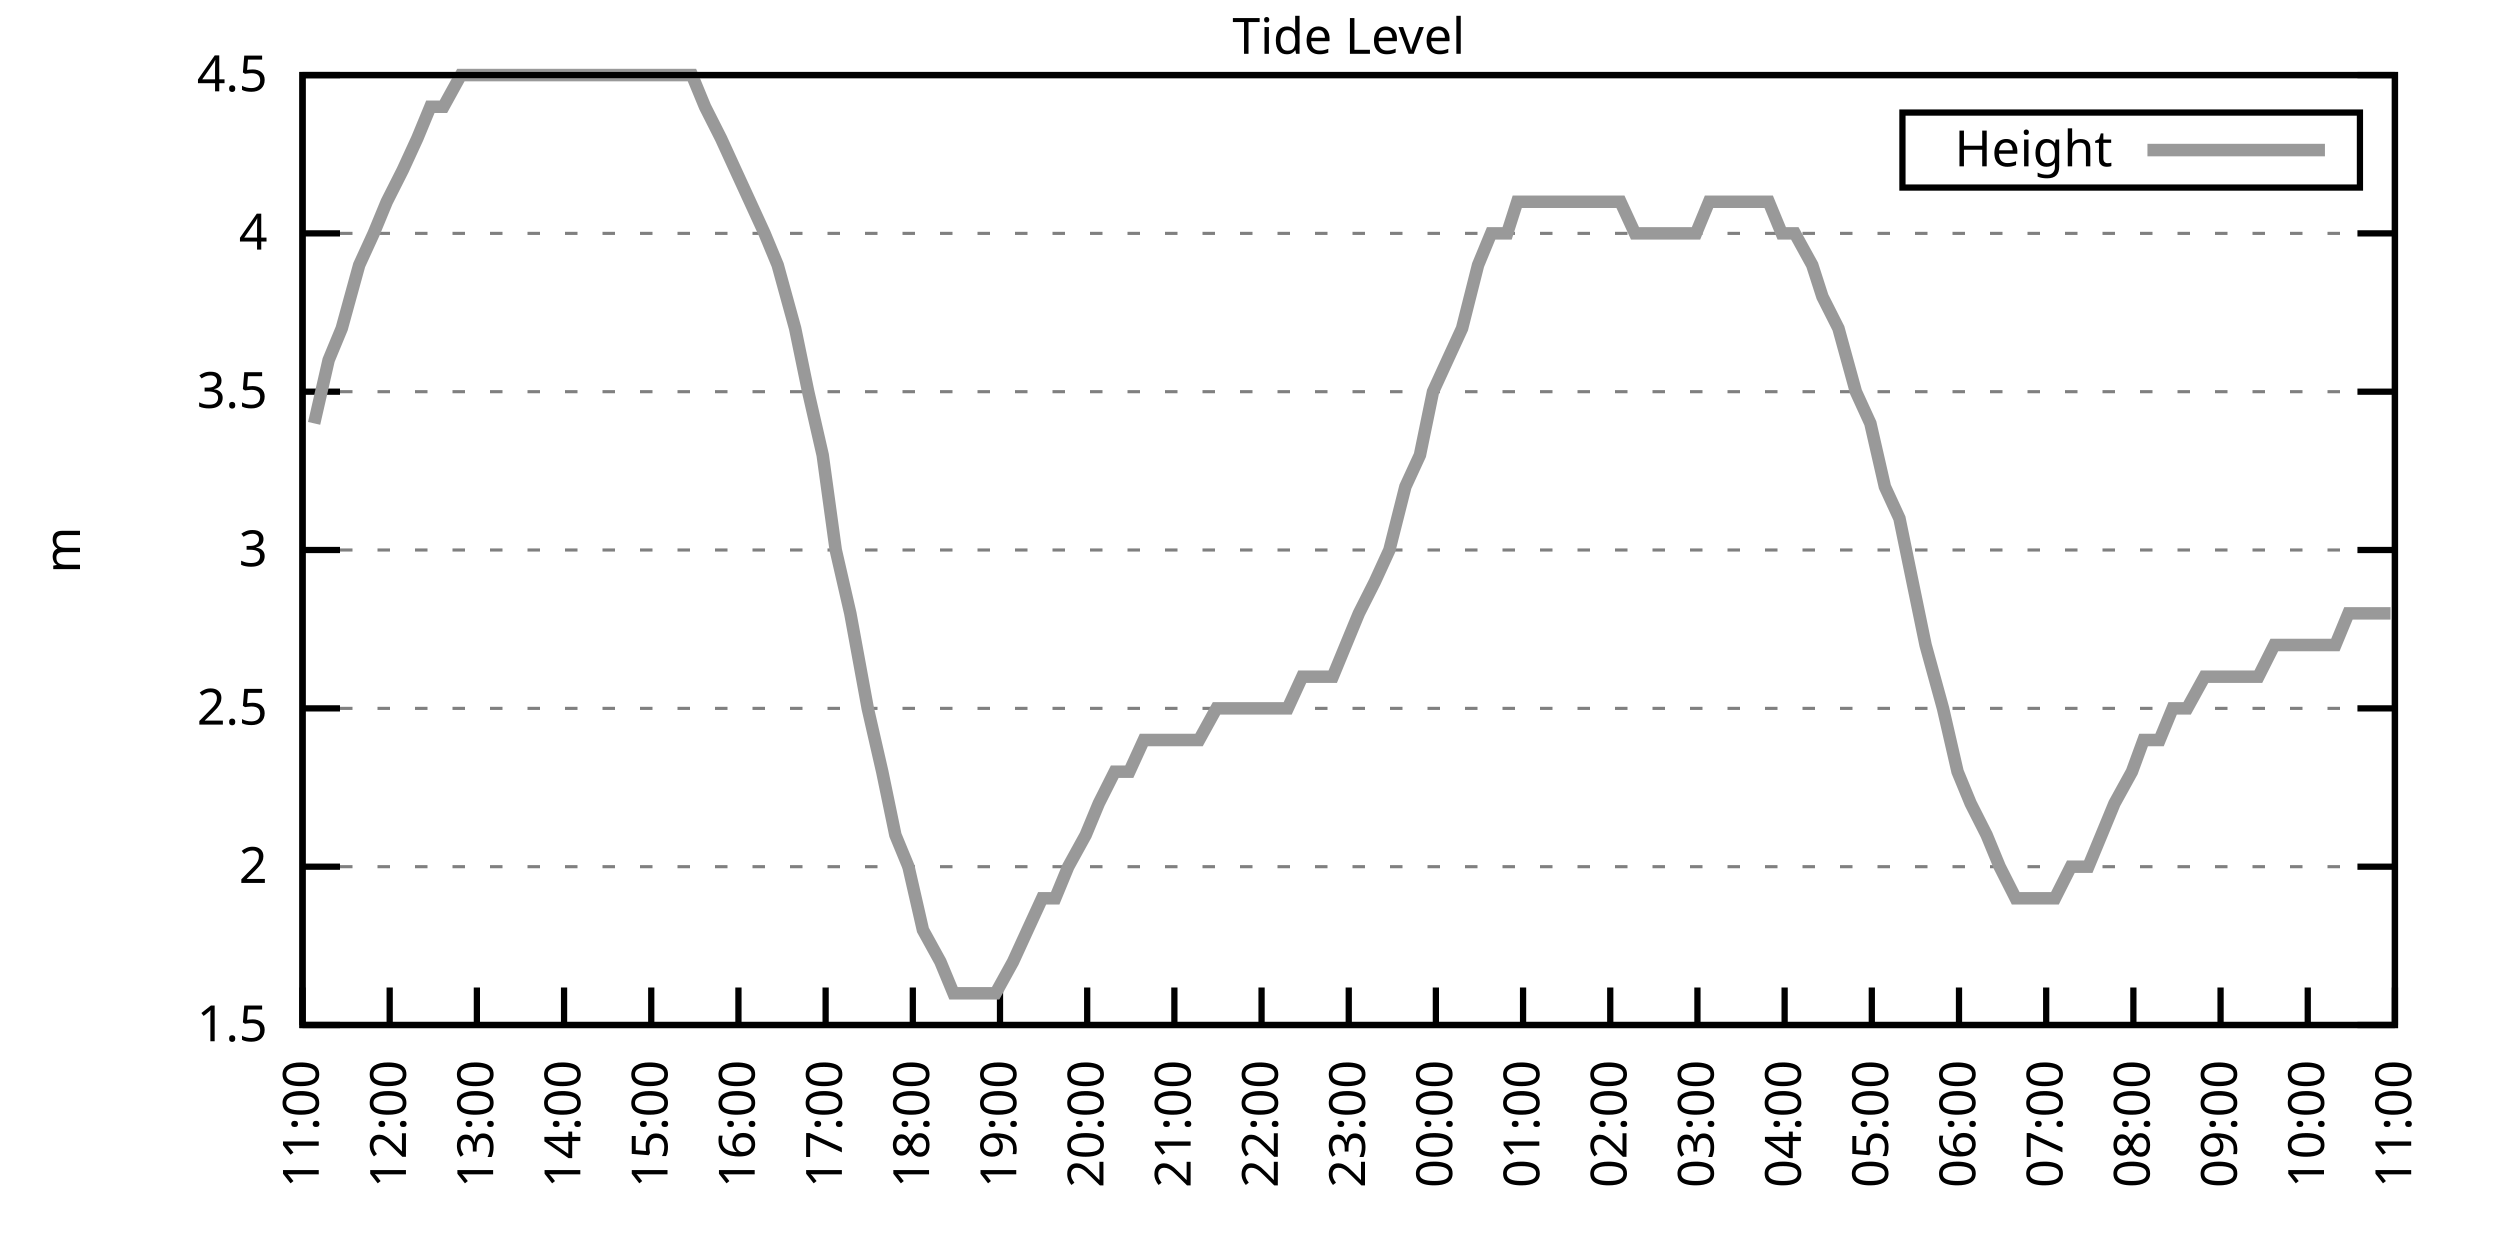
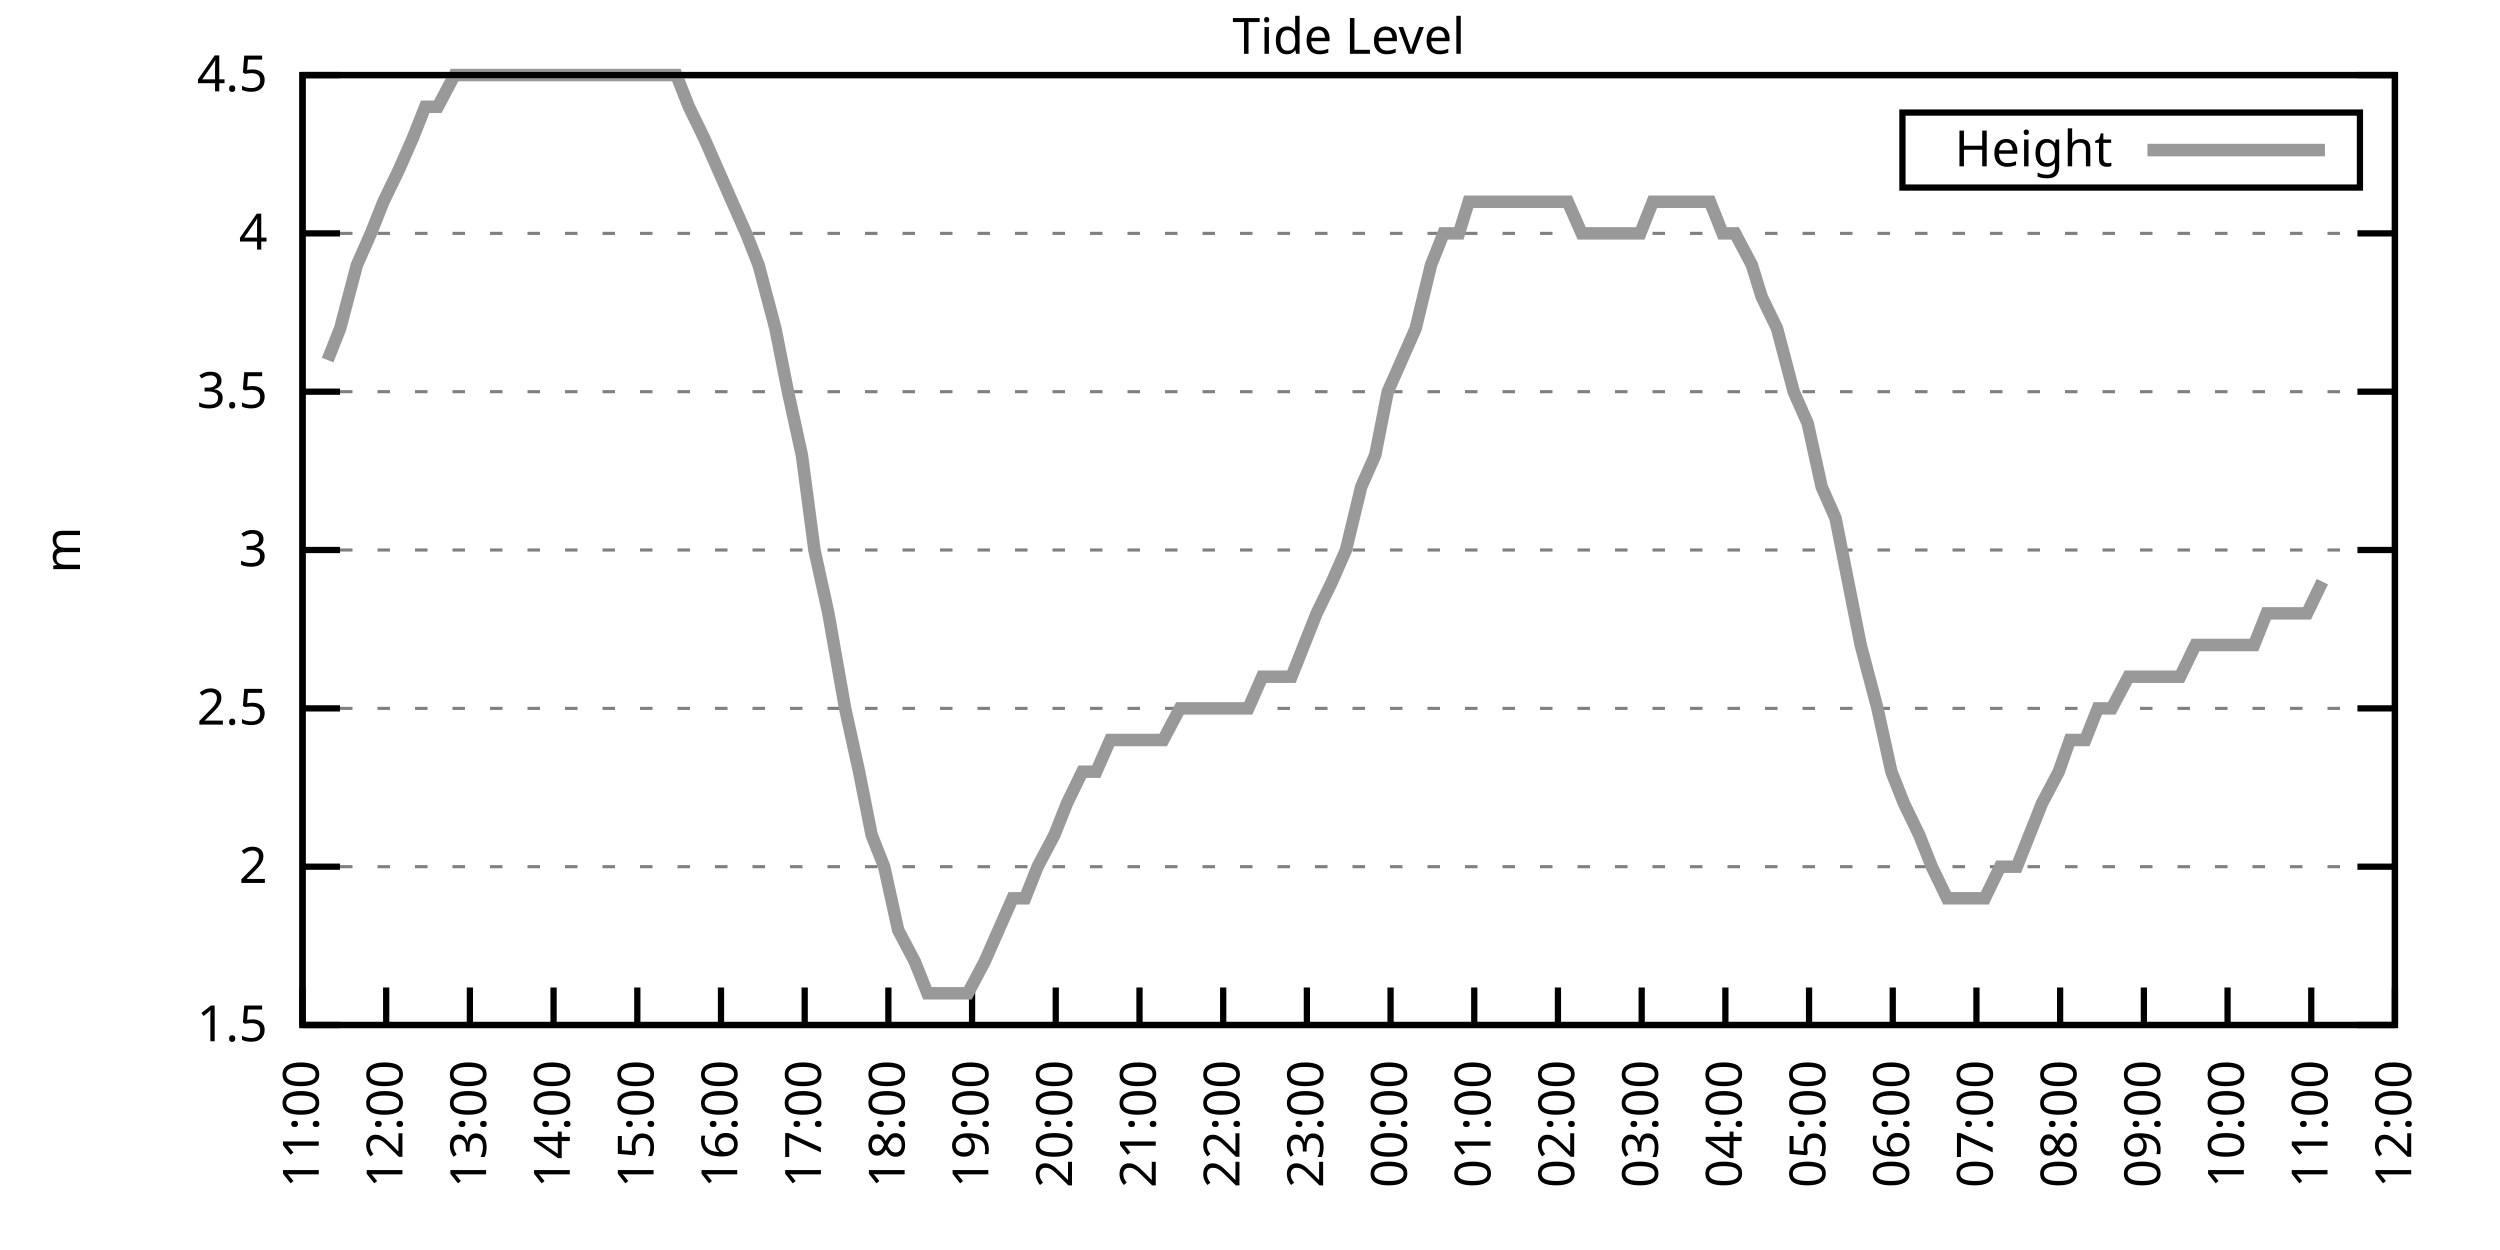
<svg xmlns="http://www.w3.org/2000/svg" xmlns:xlink="http://www.w3.org/1999/xlink" width="400" height="200" viewBox="0 0 400 200">
  <g id="gnuplot_canvas">
    <rect x="0" y="0" width="400" height="200" fill="none" />
    <defs>
      <circle id="gpDot" r="0.5" stroke-width="0.5" stroke="currentColor" />
      <path id="gpPt0" stroke-width="0.333" stroke="currentColor" d="M-1,0 h2 M0,-1 v2" />
      <path id="gpPt1" stroke-width="0.333" stroke="currentColor" d="M-1,-1 L1,1 M1,-1 L-1,1" />
      <path id="gpPt2" stroke-width="0.333" stroke="currentColor" d="M-1,0 L1,0 M0,-1 L0,1 M-1,-1 L1,1 M-1,1 L1,-1" />
      <rect id="gpPt3" stroke-width="0.333" stroke="currentColor" x="-1" y="-1" width="2" height="2" />
      <rect id="gpPt4" stroke-width="0.333" stroke="currentColor" fill="currentColor" x="-1" y="-1" width="2" height="2" />
      <circle id="gpPt5" stroke-width="0.333" stroke="currentColor" cx="0" cy="0" r="1" />
      <use xlink:href="#gpPt5" id="gpPt6" fill="currentColor" stroke="none" />
      <path id="gpPt7" stroke-width="0.333" stroke="currentColor" d="M0,-1.33 L-1.33,0.67 L1.33,0.67 z" />
      <use xlink:href="#gpPt7" id="gpPt8" fill="currentColor" stroke="none" />
      <use xlink:href="#gpPt7" id="gpPt9" stroke="currentColor" transform="rotate(180)" />
      <use xlink:href="#gpPt9" id="gpPt10" fill="currentColor" stroke="none" />
      <use xlink:href="#gpPt3" id="gpPt11" stroke="currentColor" transform="rotate(45)" />
      <use xlink:href="#gpPt11" id="gpPt12" fill="currentColor" stroke="none" />
      <path id="gpPt13" stroke-width="0.333" stroke="currentColor" d="M0,1.330 L1.265,0.411 L0.782,-1.067 L-0.782,-1.076 L-1.265,0.411 z" />
      <use xlink:href="#gpPt13" id="gpPt14" fill="currentColor" stroke="none" />
      <filter id="textbox" filterUnits="objectBoundingBox" x="0" y="0" height="1" width="1">
        <feFlood flood-color="white" flood-opacity="1" result="bgnd" />
        <feComposite in="SourceGraphic" in2="bgnd" operator="atop" />
      </filter>
      <filter id="greybox" filterUnits="objectBoundingBox" x="0" y="0" height="1" width="1">
        <feFlood flood-color="lightgrey" flood-opacity="1" result="grey" />
        <feComposite in="SourceGraphic" in2="grey" operator="atop" />
      </filter>
    </defs>
    <g fill="none" color="white" stroke="currentColor" stroke-width="1.00" stroke-linecap="butt" stroke-linejoin="miter">
</g>
    <g fill="none" color="black" stroke="currentColor" stroke-width="1.00" stroke-linecap="butt" stroke-linejoin="miter">
      <g stroke="none" shape-rendering="crispEdges">
        <polygon fill="rgb(255, 255, 255)" points="48.40,164.00 383.18,164.00 383.18,12.02 48.40,12.02 " />
      </g>
    </g>
    <g fill="none" color="black" stroke="currentColor" stroke-width="1.00" stroke-linecap="butt" stroke-linejoin="miter">
</g>
    <g fill="none" color="black" stroke="black" stroke-width="0.50" stroke-linecap="butt" stroke-linejoin="miter">
</g>
    <g fill="none" color="gray" stroke="currentColor" stroke-width="0.50" stroke-linecap="butt" stroke-linejoin="miter">
      <path stroke="gray" stroke-dasharray="2,4" class="gridline" d="M48.40,164.00 L383.19,164.00  " />
    </g>
    <g fill="none" color="gray" stroke="gray" stroke-width="1.00" stroke-linecap="butt" stroke-linejoin="miter">
</g>
    <g fill="none" color="black" stroke="currentColor" stroke-width="1.00" stroke-linecap="butt" stroke-linejoin="miter">
      <path stroke="black" d="M48.40,164.00 L54.40,164.00 M383.19,164.00 L377.19,164.00  " />
      <g transform="translate(42.80,166.60)" stroke="none" fill="black" font-family="Sans" font-size="8.00" text-anchor="end">
        <text>
          <tspan font-family="Sans"> 1.5</tspan>
        </text>
      </g>
    </g>
    <g fill="none" color="black" stroke="currentColor" stroke-width="1.00" stroke-linecap="butt" stroke-linejoin="miter">
</g>
    <g fill="none" color="black" stroke="black" stroke-width="0.50" stroke-linecap="butt" stroke-linejoin="miter">
</g>
    <g fill="none" color="gray" stroke="currentColor" stroke-width="0.50" stroke-linecap="butt" stroke-linejoin="miter">
      <path stroke="gray" stroke-dasharray="2,4" class="gridline" d="M48.40,138.67 L383.19,138.67  " />
    </g>
    <g fill="none" color="gray" stroke="gray" stroke-width="1.00" stroke-linecap="butt" stroke-linejoin="miter">
</g>
    <g fill="none" color="black" stroke="currentColor" stroke-width="1.00" stroke-linecap="butt" stroke-linejoin="miter">
      <path stroke="black" d="M48.40,138.67 L54.40,138.67 M383.19,138.67 L377.19,138.67  " />
      <g transform="translate(42.80,141.27)" stroke="none" fill="black" font-family="Sans" font-size="8.00" text-anchor="end">
        <text>
          <tspan font-family="Sans"> 2</tspan>
        </text>
      </g>
    </g>
    <g fill="none" color="black" stroke="currentColor" stroke-width="1.00" stroke-linecap="butt" stroke-linejoin="miter">
</g>
    <g fill="none" color="black" stroke="black" stroke-width="0.50" stroke-linecap="butt" stroke-linejoin="miter">
</g>
    <g fill="none" color="gray" stroke="currentColor" stroke-width="0.50" stroke-linecap="butt" stroke-linejoin="miter">
      <path stroke="gray" stroke-dasharray="2,4" class="gridline" d="M48.40,113.34 L383.19,113.34  " />
    </g>
    <g fill="none" color="gray" stroke="gray" stroke-width="1.00" stroke-linecap="butt" stroke-linejoin="miter">
</g>
    <g fill="none" color="black" stroke="currentColor" stroke-width="1.00" stroke-linecap="butt" stroke-linejoin="miter">
      <path stroke="black" d="M48.40,113.34 L54.40,113.34 M383.19,113.34 L377.19,113.34  " />
      <g transform="translate(42.80,115.94)" stroke="none" fill="black" font-family="Sans" font-size="8.00" text-anchor="end">
        <text>
          <tspan font-family="Sans"> 2.5</tspan>
        </text>
      </g>
    </g>
    <g fill="none" color="black" stroke="currentColor" stroke-width="1.00" stroke-linecap="butt" stroke-linejoin="miter">
</g>
    <g fill="none" color="black" stroke="black" stroke-width="0.50" stroke-linecap="butt" stroke-linejoin="miter">
</g>
    <g fill="none" color="gray" stroke="currentColor" stroke-width="0.50" stroke-linecap="butt" stroke-linejoin="miter">
      <path stroke="gray" stroke-dasharray="2,4" class="gridline" d="M48.40,88.00 L383.19,88.00  " />
    </g>
    <g fill="none" color="gray" stroke="gray" stroke-width="1.00" stroke-linecap="butt" stroke-linejoin="miter">
</g>
    <g fill="none" color="black" stroke="currentColor" stroke-width="1.00" stroke-linecap="butt" stroke-linejoin="miter">
      <path stroke="black" d="M48.40,88.00 L54.40,88.00 M383.19,88.00 L377.19,88.00  " />
      <g transform="translate(42.80,90.60)" stroke="none" fill="black" font-family="Sans" font-size="8.00" text-anchor="end">
        <text>
          <tspan font-family="Sans"> 3</tspan>
        </text>
      </g>
    </g>
    <g fill="none" color="black" stroke="currentColor" stroke-width="1.00" stroke-linecap="butt" stroke-linejoin="miter">
</g>
    <g fill="none" color="black" stroke="black" stroke-width="0.50" stroke-linecap="butt" stroke-linejoin="miter">
</g>
    <g fill="none" color="gray" stroke="currentColor" stroke-width="0.50" stroke-linecap="butt" stroke-linejoin="miter">
      <path stroke="gray" stroke-dasharray="2,4" class="gridline" d="M48.40,62.67 L383.19,62.67  " />
    </g>
    <g fill="none" color="gray" stroke="gray" stroke-width="1.00" stroke-linecap="butt" stroke-linejoin="miter">
</g>
    <g fill="none" color="black" stroke="currentColor" stroke-width="1.00" stroke-linecap="butt" stroke-linejoin="miter">
      <path stroke="black" d="M48.40,62.67 L54.40,62.67 M383.19,62.67 L377.19,62.67  " />
      <g transform="translate(42.80,65.27)" stroke="none" fill="black" font-family="Sans" font-size="8.00" text-anchor="end">
        <text>
          <tspan font-family="Sans"> 3.5</tspan>
        </text>
      </g>
    </g>
    <g fill="none" color="black" stroke="currentColor" stroke-width="1.00" stroke-linecap="butt" stroke-linejoin="miter">
</g>
    <g fill="none" color="black" stroke="black" stroke-width="0.50" stroke-linecap="butt" stroke-linejoin="miter">
</g>
    <g fill="none" color="gray" stroke="currentColor" stroke-width="0.50" stroke-linecap="butt" stroke-linejoin="miter">
      <path stroke="gray" stroke-dasharray="2,4" class="gridline" d="M48.40,37.34 L383.19,37.34  " />
    </g>
    <g fill="none" color="gray" stroke="gray" stroke-width="1.00" stroke-linecap="butt" stroke-linejoin="miter">
</g>
    <g fill="none" color="black" stroke="currentColor" stroke-width="1.00" stroke-linecap="butt" stroke-linejoin="miter">
      <path stroke="black" d="M48.40,37.34 L54.40,37.34 M383.19,37.34 L377.19,37.34  " />
      <g transform="translate(42.80,39.94)" stroke="none" fill="black" font-family="Sans" font-size="8.00" text-anchor="end">
        <text>
          <tspan font-family="Sans"> 4</tspan>
        </text>
      </g>
    </g>
    <g fill="none" color="black" stroke="currentColor" stroke-width="1.00" stroke-linecap="butt" stroke-linejoin="miter">
</g>
    <g fill="none" color="black" stroke="black" stroke-width="0.50" stroke-linecap="butt" stroke-linejoin="miter">
</g>
    <g fill="none" color="gray" stroke="currentColor" stroke-width="0.50" stroke-linecap="butt" stroke-linejoin="miter">
      <path stroke="gray" stroke-dasharray="2,4" class="gridline" d="M48.40,12.01 L383.19,12.01  " />
    </g>
    <g fill="none" color="gray" stroke="gray" stroke-width="1.00" stroke-linecap="butt" stroke-linejoin="miter">
</g>
    <g fill="none" color="black" stroke="currentColor" stroke-width="1.00" stroke-linecap="butt" stroke-linejoin="miter">
      <path stroke="black" d="M48.40,12.01 L54.40,12.01 M383.19,12.01 L377.19,12.01  " />
      <g transform="translate(42.80,14.61)" stroke="none" fill="black" font-family="Sans" font-size="8.00" text-anchor="end">
        <text>
          <tspan font-family="Sans"> 4.5</tspan>
        </text>
      </g>
    </g>
    <g fill="none" color="black" stroke="currentColor" stroke-width="1.00" stroke-linecap="butt" stroke-linejoin="miter">
      <path stroke="black" d="M48.40,164.00 L48.40,158.00  " />
      <g transform="translate(51.00,169.60) rotate(270.00)" stroke="none" fill="black" font-family="Sans" font-size="8.00" text-anchor="end">
        <text>
          <tspan font-family="Sans">11:00</tspan>
        </text>
      </g>
    </g>
    <g fill="none" color="black" stroke="currentColor" stroke-width="1.00" stroke-linecap="butt" stroke-linejoin="miter">
-       <path stroke="black" d="M62.35,164.00 L62.35,158.00  " />
-       <g transform="translate(64.95,169.60) rotate(270.00)" stroke="none" fill="black" font-family="Sans" font-size="8.00" text-anchor="end">
+       <path stroke="black" d="M61.79,164.00 L61.79,158.00  " />
+       <g transform="translate(64.39,169.60) rotate(270.00)" stroke="none" fill="black" font-family="Sans" font-size="8.00" text-anchor="end">
        <text>
          <tspan font-family="Sans">12:00</tspan>
        </text>
      </g>
    </g>
    <g fill="none" color="black" stroke="currentColor" stroke-width="1.00" stroke-linecap="butt" stroke-linejoin="miter">
-       <path stroke="black" d="M76.30,164.00 L76.30,158.00  " />
-       <g transform="translate(78.90,169.60) rotate(270.00)" stroke="none" fill="black" font-family="Sans" font-size="8.00" text-anchor="end">
+       <path stroke="black" d="M75.18,164.00 L75.18,158.00  " />
+       <g transform="translate(77.78,169.60) rotate(270.00)" stroke="none" fill="black" font-family="Sans" font-size="8.00" text-anchor="end">
        <text>
          <tspan font-family="Sans">13:00</tspan>
        </text>
      </g>
    </g>
    <g fill="none" color="black" stroke="currentColor" stroke-width="1.00" stroke-linecap="butt" stroke-linejoin="miter">
-       <path stroke="black" d="M90.25,164.00 L90.25,158.00  " />
-       <g transform="translate(92.85,169.60) rotate(270.00)" stroke="none" fill="black" font-family="Sans" font-size="8.00" text-anchor="end">
+       <path stroke="black" d="M88.57,164.00 L88.57,158.00  " />
+       <g transform="translate(91.17,169.60) rotate(270.00)" stroke="none" fill="black" font-family="Sans" font-size="8.00" text-anchor="end">
        <text>
          <tspan font-family="Sans">14:00</tspan>
        </text>
      </g>
    </g>
    <g fill="none" color="black" stroke="currentColor" stroke-width="1.00" stroke-linecap="butt" stroke-linejoin="miter">
-       <path stroke="black" d="M104.20,164.00 L104.20,158.00  " />
-       <g transform="translate(106.80,169.60) rotate(270.00)" stroke="none" fill="black" font-family="Sans" font-size="8.00" text-anchor="end">
+       <path stroke="black" d="M101.97,164.00 L101.97,158.00  " />
+       <g transform="translate(104.57,169.60) rotate(270.00)" stroke="none" fill="black" font-family="Sans" font-size="8.00" text-anchor="end">
        <text>
          <tspan font-family="Sans">15:00</tspan>
        </text>
      </g>
    </g>
    <g fill="none" color="black" stroke="currentColor" stroke-width="1.00" stroke-linecap="butt" stroke-linejoin="miter">
-       <path stroke="black" d="M118.15,164.00 L118.15,158.00  " />
-       <g transform="translate(120.75,169.60) rotate(270.00)" stroke="none" fill="black" font-family="Sans" font-size="8.00" text-anchor="end">
+       <path stroke="black" d="M115.36,164.00 L115.36,158.00  " />
+       <g transform="translate(117.96,169.60) rotate(270.00)" stroke="none" fill="black" font-family="Sans" font-size="8.00" text-anchor="end">
        <text>
          <tspan font-family="Sans">16:00</tspan>
        </text>
      </g>
    </g>
    <g fill="none" color="black" stroke="currentColor" stroke-width="1.00" stroke-linecap="butt" stroke-linejoin="miter">
-       <path stroke="black" d="M132.10,164.00 L132.10,158.00  " />
-       <g transform="translate(134.70,169.60) rotate(270.00)" stroke="none" fill="black" font-family="Sans" font-size="8.00" text-anchor="end">
+       <path stroke="black" d="M128.75,164.00 L128.75,158.00  " />
+       <g transform="translate(131.35,169.60) rotate(270.00)" stroke="none" fill="black" font-family="Sans" font-size="8.00" text-anchor="end">
        <text>
          <tspan font-family="Sans">17:00</tspan>
        </text>
      </g>
    </g>
    <g fill="none" color="black" stroke="currentColor" stroke-width="1.00" stroke-linecap="butt" stroke-linejoin="miter">
-       <path stroke="black" d="M146.05,164.00 L146.05,158.00  " />
-       <g transform="translate(148.65,169.60) rotate(270.00)" stroke="none" fill="black" font-family="Sans" font-size="8.00" text-anchor="end">
+       <path stroke="black" d="M142.14,164.00 L142.14,158.00  " />
+       <g transform="translate(144.74,169.60) rotate(270.00)" stroke="none" fill="black" font-family="Sans" font-size="8.00" text-anchor="end">
        <text>
          <tspan font-family="Sans">18:00</tspan>
        </text>
      </g>
    </g>
    <g fill="none" color="black" stroke="currentColor" stroke-width="1.00" stroke-linecap="butt" stroke-linejoin="miter">
-       <path stroke="black" d="M160.00,164.00 L160.00,158.00  " />
-       <g transform="translate(162.60,169.60) rotate(270.00)" stroke="none" fill="black" font-family="Sans" font-size="8.00" text-anchor="end">
+       <path stroke="black" d="M155.53,164.00 L155.53,158.00  " />
+       <g transform="translate(158.13,169.60) rotate(270.00)" stroke="none" fill="black" font-family="Sans" font-size="8.00" text-anchor="end">
        <text>
          <tspan font-family="Sans">19:00</tspan>
        </text>
      </g>
    </g>
    <g fill="none" color="black" stroke="currentColor" stroke-width="1.00" stroke-linecap="butt" stroke-linejoin="miter">
-       <path stroke="black" d="M173.95,164.00 L173.95,158.00  " />
-       <g transform="translate(176.55,169.60) rotate(270.00)" stroke="none" fill="black" font-family="Sans" font-size="8.00" text-anchor="end">
+       <path stroke="black" d="M168.92,164.00 L168.92,158.00  " />
+       <g transform="translate(171.52,169.60) rotate(270.00)" stroke="none" fill="black" font-family="Sans" font-size="8.00" text-anchor="end">
        <text>
          <tspan font-family="Sans">20:00</tspan>
        </text>
      </g>
    </g>
    <g fill="none" color="black" stroke="currentColor" stroke-width="1.00" stroke-linecap="butt" stroke-linejoin="miter">
-       <path stroke="black" d="M187.90,164.00 L187.90,158.00  " />
-       <g transform="translate(190.50,169.60) rotate(270.00)" stroke="none" fill="black" font-family="Sans" font-size="8.00" text-anchor="end">
+       <path stroke="black" d="M182.32,164.00 L182.32,158.00  " />
+       <g transform="translate(184.92,169.60) rotate(270.00)" stroke="none" fill="black" font-family="Sans" font-size="8.00" text-anchor="end">
        <text>
          <tspan font-family="Sans">21:00</tspan>
        </text>
      </g>
    </g>
    <g fill="none" color="black" stroke="currentColor" stroke-width="1.00" stroke-linecap="butt" stroke-linejoin="miter">
-       <path stroke="black" d="M201.85,164.00 L201.85,158.00  " />
-       <g transform="translate(204.45,169.60) rotate(270.00)" stroke="none" fill="black" font-family="Sans" font-size="8.00" text-anchor="end">
+       <path stroke="black" d="M195.71,164.00 L195.71,158.00  " />
+       <g transform="translate(198.31,169.60) rotate(270.00)" stroke="none" fill="black" font-family="Sans" font-size="8.00" text-anchor="end">
        <text>
          <tspan font-family="Sans">22:00</tspan>
        </text>
      </g>
    </g>
    <g fill="none" color="black" stroke="currentColor" stroke-width="1.00" stroke-linecap="butt" stroke-linejoin="miter">
-       <path stroke="black" d="M215.80,164.00 L215.80,158.00  " />
-       <g transform="translate(218.40,169.60) rotate(270.00)" stroke="none" fill="black" font-family="Sans" font-size="8.00" text-anchor="end">
+       <path stroke="black" d="M209.10,164.00 L209.10,158.00  " />
+       <g transform="translate(211.70,169.60) rotate(270.00)" stroke="none" fill="black" font-family="Sans" font-size="8.00" text-anchor="end">
        <text>
          <tspan font-family="Sans">23:00</tspan>
        </text>
      </g>
    </g>
    <g fill="none" color="black" stroke="currentColor" stroke-width="1.00" stroke-linecap="butt" stroke-linejoin="miter">
-       <path stroke="black" d="M229.74,164.00 L229.74,158.00  " />
-       <g transform="translate(232.34,169.60) rotate(270.00)" stroke="none" fill="black" font-family="Sans" font-size="8.00" text-anchor="end">
+       <path stroke="black" d="M222.49,164.00 L222.49,158.00  " />
+       <g transform="translate(225.09,169.60) rotate(270.00)" stroke="none" fill="black" font-family="Sans" font-size="8.00" text-anchor="end">
        <text>
          <tspan font-family="Sans">00:00</tspan>
        </text>
      </g>
    </g>
    <g fill="none" color="black" stroke="currentColor" stroke-width="1.00" stroke-linecap="butt" stroke-linejoin="miter">
-       <path stroke="black" d="M243.69,164.00 L243.69,158.00  " />
-       <g transform="translate(246.29,169.60) rotate(270.00)" stroke="none" fill="black" font-family="Sans" font-size="8.00" text-anchor="end">
+       <path stroke="black" d="M235.88,164.00 L235.88,158.00  " />
+       <g transform="translate(238.48,169.60) rotate(270.00)" stroke="none" fill="black" font-family="Sans" font-size="8.00" text-anchor="end">
        <text>
          <tspan font-family="Sans">01:00</tspan>
        </text>
      </g>
    </g>
    <g fill="none" color="black" stroke="currentColor" stroke-width="1.00" stroke-linecap="butt" stroke-linejoin="miter">
-       <path stroke="black" d="M257.64,164.00 L257.64,158.00  " />
-       <g transform="translate(260.24,169.60) rotate(270.00)" stroke="none" fill="black" font-family="Sans" font-size="8.00" text-anchor="end">
+       <path stroke="black" d="M249.27,164.00 L249.27,158.00  " />
+       <g transform="translate(251.87,169.60) rotate(270.00)" stroke="none" fill="black" font-family="Sans" font-size="8.00" text-anchor="end">
        <text>
          <tspan font-family="Sans">02:00</tspan>
        </text>
      </g>
    </g>
    <g fill="none" color="black" stroke="currentColor" stroke-width="1.00" stroke-linecap="butt" stroke-linejoin="miter">
-       <path stroke="black" d="M271.59,164.00 L271.59,158.00  " />
-       <g transform="translate(274.19,169.60) rotate(270.00)" stroke="none" fill="black" font-family="Sans" font-size="8.00" text-anchor="end">
+       <path stroke="black" d="M262.67,164.00 L262.67,158.00  " />
+       <g transform="translate(265.27,169.60) rotate(270.00)" stroke="none" fill="black" font-family="Sans" font-size="8.00" text-anchor="end">
        <text>
          <tspan font-family="Sans">03:00</tspan>
        </text>
      </g>
    </g>
    <g fill="none" color="black" stroke="currentColor" stroke-width="1.00" stroke-linecap="butt" stroke-linejoin="miter">
-       <path stroke="black" d="M285.54,164.00 L285.54,158.00  " />
-       <g transform="translate(288.14,169.60) rotate(270.00)" stroke="none" fill="black" font-family="Sans" font-size="8.00" text-anchor="end">
+       <path stroke="black" d="M276.06,164.00 L276.06,158.00  " />
+       <g transform="translate(278.66,169.60) rotate(270.00)" stroke="none" fill="black" font-family="Sans" font-size="8.00" text-anchor="end">
        <text>
          <tspan font-family="Sans">04:00</tspan>
        </text>
      </g>
    </g>
    <g fill="none" color="black" stroke="currentColor" stroke-width="1.00" stroke-linecap="butt" stroke-linejoin="miter">
-       <path stroke="black" d="M299.49,164.00 L299.49,158.00  " />
-       <g transform="translate(302.09,169.60) rotate(270.00)" stroke="none" fill="black" font-family="Sans" font-size="8.00" text-anchor="end">
+       <path stroke="black" d="M289.45,164.00 L289.45,158.00  " />
+       <g transform="translate(292.05,169.60) rotate(270.00)" stroke="none" fill="black" font-family="Sans" font-size="8.00" text-anchor="end">
        <text>
          <tspan font-family="Sans">05:00</tspan>
        </text>
      </g>
    </g>
    <g fill="none" color="black" stroke="currentColor" stroke-width="1.00" stroke-linecap="butt" stroke-linejoin="miter">
-       <path stroke="black" d="M313.44,164.00 L313.44,158.00  " />
-       <g transform="translate(316.04,169.60) rotate(270.00)" stroke="none" fill="black" font-family="Sans" font-size="8.00" text-anchor="end">
+       <path stroke="black" d="M302.84,164.00 L302.84,158.00  " />
+       <g transform="translate(305.44,169.60) rotate(270.00)" stroke="none" fill="black" font-family="Sans" font-size="8.00" text-anchor="end">
        <text>
          <tspan font-family="Sans">06:00</tspan>
        </text>
      </g>
    </g>
    <g fill="none" color="black" stroke="currentColor" stroke-width="1.00" stroke-linecap="butt" stroke-linejoin="miter">
-       <path stroke="black" d="M327.39,164.00 L327.39,158.00  " />
-       <g transform="translate(329.99,169.60) rotate(270.00)" stroke="none" fill="black" font-family="Sans" font-size="8.00" text-anchor="end">
+       <path stroke="black" d="M316.23,164.00 L316.23,158.00  " />
+       <g transform="translate(318.83,169.60) rotate(270.00)" stroke="none" fill="black" font-family="Sans" font-size="8.00" text-anchor="end">
        <text>
          <tspan font-family="Sans">07:00</tspan>
        </text>
      </g>
    </g>
    <g fill="none" color="black" stroke="currentColor" stroke-width="1.00" stroke-linecap="butt" stroke-linejoin="miter">
-       <path stroke="black" d="M341.34,164.00 L341.34,158.00  " />
-       <g transform="translate(343.94,169.60) rotate(270.00)" stroke="none" fill="black" font-family="Sans" font-size="8.00" text-anchor="end">
+       <path stroke="black" d="M329.62,164.00 L329.62,158.00  " />
+       <g transform="translate(332.22,169.60) rotate(270.00)" stroke="none" fill="black" font-family="Sans" font-size="8.00" text-anchor="end">
        <text>
          <tspan font-family="Sans">08:00</tspan>
        </text>
      </g>
    </g>
    <g fill="none" color="black" stroke="currentColor" stroke-width="1.00" stroke-linecap="butt" stroke-linejoin="miter">
-       <path stroke="black" d="M355.29,164.00 L355.29,158.00  " />
-       <g transform="translate(357.89,169.60) rotate(270.00)" stroke="none" fill="black" font-family="Sans" font-size="8.00" text-anchor="end">
+       <path stroke="black" d="M343.02,164.00 L343.02,158.00  " />
+       <g transform="translate(345.62,169.60) rotate(270.00)" stroke="none" fill="black" font-family="Sans" font-size="8.00" text-anchor="end">
        <text>
          <tspan font-family="Sans">09:00</tspan>
        </text>
      </g>
    </g>
    <g fill="none" color="black" stroke="currentColor" stroke-width="1.00" stroke-linecap="butt" stroke-linejoin="miter">
-       <path stroke="black" d="M369.24,164.00 L369.24,158.00  " />
-       <g transform="translate(371.84,169.60) rotate(270.00)" stroke="none" fill="black" font-family="Sans" font-size="8.00" text-anchor="end">
+       <path stroke="black" d="M356.41,164.00 L356.41,158.00  " />
+       <g transform="translate(359.01,169.60) rotate(270.00)" stroke="none" fill="black" font-family="Sans" font-size="8.00" text-anchor="end">
        <text>
          <tspan font-family="Sans">10:00</tspan>
+         </text>
+       </g>
+     </g>
+     <g fill="none" color="black" stroke="currentColor" stroke-width="1.00" stroke-linecap="butt" stroke-linejoin="miter">
+       <path stroke="black" d="M369.80,164.00 L369.80,158.00  " />
+       <g transform="translate(372.40,169.60) rotate(270.00)" stroke="none" fill="black" font-family="Sans" font-size="8.00" text-anchor="end">
+         <text>
+           <tspan font-family="Sans">11:00</tspan>
        </text>
      </g>
    </g>
    <g fill="none" color="black" stroke="currentColor" stroke-width="1.00" stroke-linecap="butt" stroke-linejoin="miter">
      <path stroke="black" d="M383.19,164.00 L383.19,158.00  " />
      <g transform="translate(385.79,169.60) rotate(270.00)" stroke="none" fill="black" font-family="Sans" font-size="8.00" text-anchor="end">
        <text>
-           <tspan font-family="Sans">11:00</tspan>
+           <tspan font-family="Sans">12:00</tspan>
        </text>
      </g>
    </g>
    <g fill="none" color="black" stroke="currentColor" stroke-width="1.00" stroke-linecap="butt" stroke-linejoin="miter">
</g>
    <g fill="none" color="black" stroke="currentColor" stroke-width="1.00" stroke-linecap="butt" stroke-linejoin="miter">
      <path stroke="black" d="M48.40,12.01 L48.40,164.00 L383.19,164.00 L383.19,12.01 L48.40,12.01 Z  " />
    </g>
    <g fill="none" color="black" stroke="currentColor" stroke-width="1.00" stroke-linecap="butt" stroke-linejoin="miter">
</g>
    <g fill="none" color="black" stroke="currentColor" stroke-width="1.00" stroke-linecap="butt" stroke-linejoin="miter">
      <path stroke="black" d="M304.39,30.01 L304.39,18.01 L377.59,18.01 L377.59,30.01 L304.39,30.01 Z  " />
    </g>
    <g id="Tide_level_plot_1">
      <g fill="none" color="white" stroke="black" stroke-width="2.00" stroke-linecap="butt" stroke-linejoin="miter">
</g>
      <g fill="none" color="black" stroke="currentColor" stroke-width="2.00" stroke-linecap="butt" stroke-linejoin="miter">
        <g transform="translate(337.99,26.61)" stroke="none" fill="black" font-family="Sans" font-size="8.00" text-anchor="end">
          <text>
            <tspan font-family="Sans">Height</tspan>
          </text>
        </g>
      </g>
      <g fill="none" color="black" stroke="currentColor" stroke-width="2.00" stroke-linecap="butt" stroke-linejoin="miter">
-         <path stroke="rgb(153, 153, 153)" d="M343.59,24.01 L371.99,24.01 M50.26,67.74 L52.58,57.61 L54.68,52.54 L57.47,42.41 L59.79,37.34 L61.88,32.28   L64.44,27.21 L66.77,22.14 L68.86,17.08 L70.95,17.08 L73.74,12.01 L75.60,12.01 L77.93,12.01 L80.25,12.01   L82.58,12.01 L85.37,12.01 L87.69,12.01 L90.02,12.01 L92.34,12.01 L94.67,12.01 L96.99,12.01 L99.08,12.01   L101.18,12.01 L103.50,12.01 L106.06,12.01 L108.62,12.01 L110.71,12.01 L112.80,17.08 L115.36,22.14 L117.68,27.21   L120.01,32.28 L122.33,37.34 L124.43,42.41 L127.22,52.54 L129.31,62.67 L131.63,72.81 L133.72,88.00 L136.05,98.14   L138.84,113.34 L141.16,123.47 L143.26,133.60 L145.35,138.67 L147.67,148.80 L150.46,153.87 L152.56,158.93 L154.88,158.93   L157.44,158.93 L159.30,158.93 L162.09,153.87 L164.41,148.80 L166.74,143.73 L168.83,143.73 L170.92,138.67 L173.71,133.60   L175.81,128.54 L178.36,123.47 L180.69,123.47 L183.01,118.40 L185.34,118.40 L187.43,118.40 L189.52,118.40 L191.85,118.40   L194.64,113.34 L196.96,113.34 L198.82,113.34 L201.15,113.34 L203.24,113.34 L206.03,113.34 L208.36,108.27 L210.68,108.27   L213.24,108.27 L215.33,103.20 L217.42,98.14 L219.98,93.07 L222.30,88.00 L224.86,77.87 L227.19,72.81 L229.28,62.67   L231.60,57.61 L233.93,52.54 L236.49,42.41 L238.58,37.34 L241.14,37.34 L242.76,32.28 L245.79,32.28 L248.11,32.28   L249.74,32.28 L252.53,32.28 L255.09,32.28 L256.95,32.28 L259.27,32.28 L261.60,37.34 L264.39,37.34 L266.25,37.34   L269.04,37.34 L271.36,37.34 L273.45,32.28 L275.55,32.28 L278.34,32.28 L280.66,32.28 L282.99,32.28 L285.08,37.34   L287.17,37.34 L289.96,42.41 L291.59,47.47 L294.15,52.54 L296.94,62.67 L299.26,67.74 L301.58,77.87 L303.91,82.94   L306.00,93.07 L308.09,103.20 L310.88,113.34 L313.21,123.47 L315.30,128.54 L317.86,133.60 L319.95,138.67 L322.51,143.73   L324.83,143.73 L326.93,143.73 L328.79,143.73 L331.34,138.67 L334.13,138.67 L336.23,133.60 L338.32,128.54 L341.11,123.47   L342.97,118.40 L345.53,118.40 L347.62,113.34 L349.94,113.34 L352.73,108.27 L354.83,108.27 L356.92,108.27 L359.71,108.27   L361.34,108.27 L363.89,103.20 L366.22,103.20 L369.01,103.20 L371.33,103.20 L373.66,103.20 L375.75,98.14 L378.31,98.14   L380.40,98.14 L382.49,98.14  " />
+         <path stroke="rgb(153, 153, 153)" d="M343.59,24.01 L371.99,24.01 M52.42,57.61 L54.43,52.54 L57.10,42.41 L59.34,37.34 L61.35,32.28 L63.80,27.21   L66.03,22.14 L68.04,17.08 L70.05,17.08 L72.73,12.01 L74.51,12.01 L76.75,12.01 L78.98,12.01 L81.21,12.01   L83.89,12.01 L86.12,12.01 L88.35,12.01 L90.58,12.01 L92.82,12.01 L95.05,12.01 L97.06,12.01 L99.06,12.01   L101.30,12.01 L103.75,12.01 L106.21,12.01 L108.22,12.01 L110.22,17.08 L112.68,22.14 L114.91,27.21 L117.14,32.28   L119.38,37.34 L121.38,42.41 L124.06,52.54 L126.07,62.67 L128.30,72.81 L130.31,88.00 L132.54,98.14 L135.22,113.34   L137.45,123.47 L139.46,133.60 L141.47,138.67 L143.70,148.80 L146.38,153.87 L148.39,158.93 L150.62,158.93 L153.08,158.93   L154.86,158.93 L157.54,153.87 L159.77,148.80 L162.01,143.73 L164.01,143.73 L166.02,138.67 L168.70,133.60 L170.71,128.54   L173.17,123.47 L175.40,123.47 L177.63,118.40 L179.86,118.40 L181.87,118.40 L183.88,118.40 L186.11,118.40 L188.79,113.34   L191.02,113.34 L192.81,113.34 L195.04,113.34 L197.05,113.34 L199.73,113.34 L201.96,108.27 L204.19,108.27 L206.64,108.27   L208.65,103.20 L210.66,98.14 L213.12,93.07 L215.35,88.00 L217.80,77.87 L220.04,72.81 L222.04,62.67 L224.28,57.61   L226.51,52.54 L228.96,42.41 L230.97,37.34 L233.43,37.34 L234.99,32.28 L237.89,32.28 L240.12,32.28 L241.69,32.28   L244.36,32.28 L246.82,32.28 L248.60,32.28 L250.84,32.28 L253.07,37.34 L255.75,37.34 L257.53,37.34 L260.21,37.34   L262.44,37.34 L264.45,32.28 L266.46,32.28 L269.14,32.28 L271.37,32.28 L273.60,32.28 L275.61,37.34 L277.62,37.34   L280.30,42.41 L281.86,47.47 L284.32,52.54 L286.99,62.67 L289.23,67.74 L291.46,77.87 L293.69,82.94 L295.70,93.07   L297.71,103.20 L300.39,113.34 L302.62,123.47 L304.63,128.54 L307.08,133.60 L309.09,138.67 L311.54,143.73 L313.78,143.73   L315.79,143.73 L317.57,143.73 L320.03,138.67 L322.70,138.67 L324.71,133.60 L326.72,128.54 L329.40,123.47 L331.19,118.40   L333.64,118.40 L335.65,113.34 L337.88,113.34 L340.56,108.27 L342.57,108.27 L344.58,108.27 L347.26,108.27 L348.82,108.27   L351.27,103.20 L353.51,103.20 L356.18,103.20 L358.42,103.20 L360.65,103.20 L362.66,98.14 L365.11,98.14 L367.12,98.14   L369.13,98.14 L371.58,93.07  " />
      </g>
    </g>
    <g fill="none" color="black" stroke="currentColor" stroke-width="2.00" stroke-linecap="butt" stroke-linejoin="miter">
</g>
    <g fill="none" color="black" stroke="black" stroke-width="1.00" stroke-linecap="butt" stroke-linejoin="miter">
</g>
    <g fill="none" color="black" stroke="currentColor" stroke-width="1.00" stroke-linecap="butt" stroke-linejoin="miter">
      <path stroke="black" d="M48.40,12.01 L48.40,164.00 L383.19,164.00 L383.19,12.01 L48.40,12.01 Z  " />
      <g transform="translate(12.80,88.01) rotate(270.00)" stroke="none" fill="black" font-family="Sans" font-size="8.00" text-anchor="middle">
        <text>
          <tspan font-family="Sans">m</tspan>
        </text>
      </g>
    </g>
    <g fill="none" color="black" stroke="currentColor" stroke-width="1.00" stroke-linecap="butt" stroke-linejoin="miter">
</g>
    <g fill="none" color="black" stroke="currentColor" stroke-width="1.00" stroke-linecap="butt" stroke-linejoin="miter">
      <g transform="translate(215.79,8.61)" stroke="none" fill="black" font-family="Sans" font-size="8.00" text-anchor="middle">
        <text>
          <tspan font-family="Sans">Tide Level</tspan>
        </text>
      </g>
    </g>
    <g fill="none" color="black" stroke="currentColor" stroke-width="1.00" stroke-linecap="butt" stroke-linejoin="miter">
</g>
  </g>
</svg>
